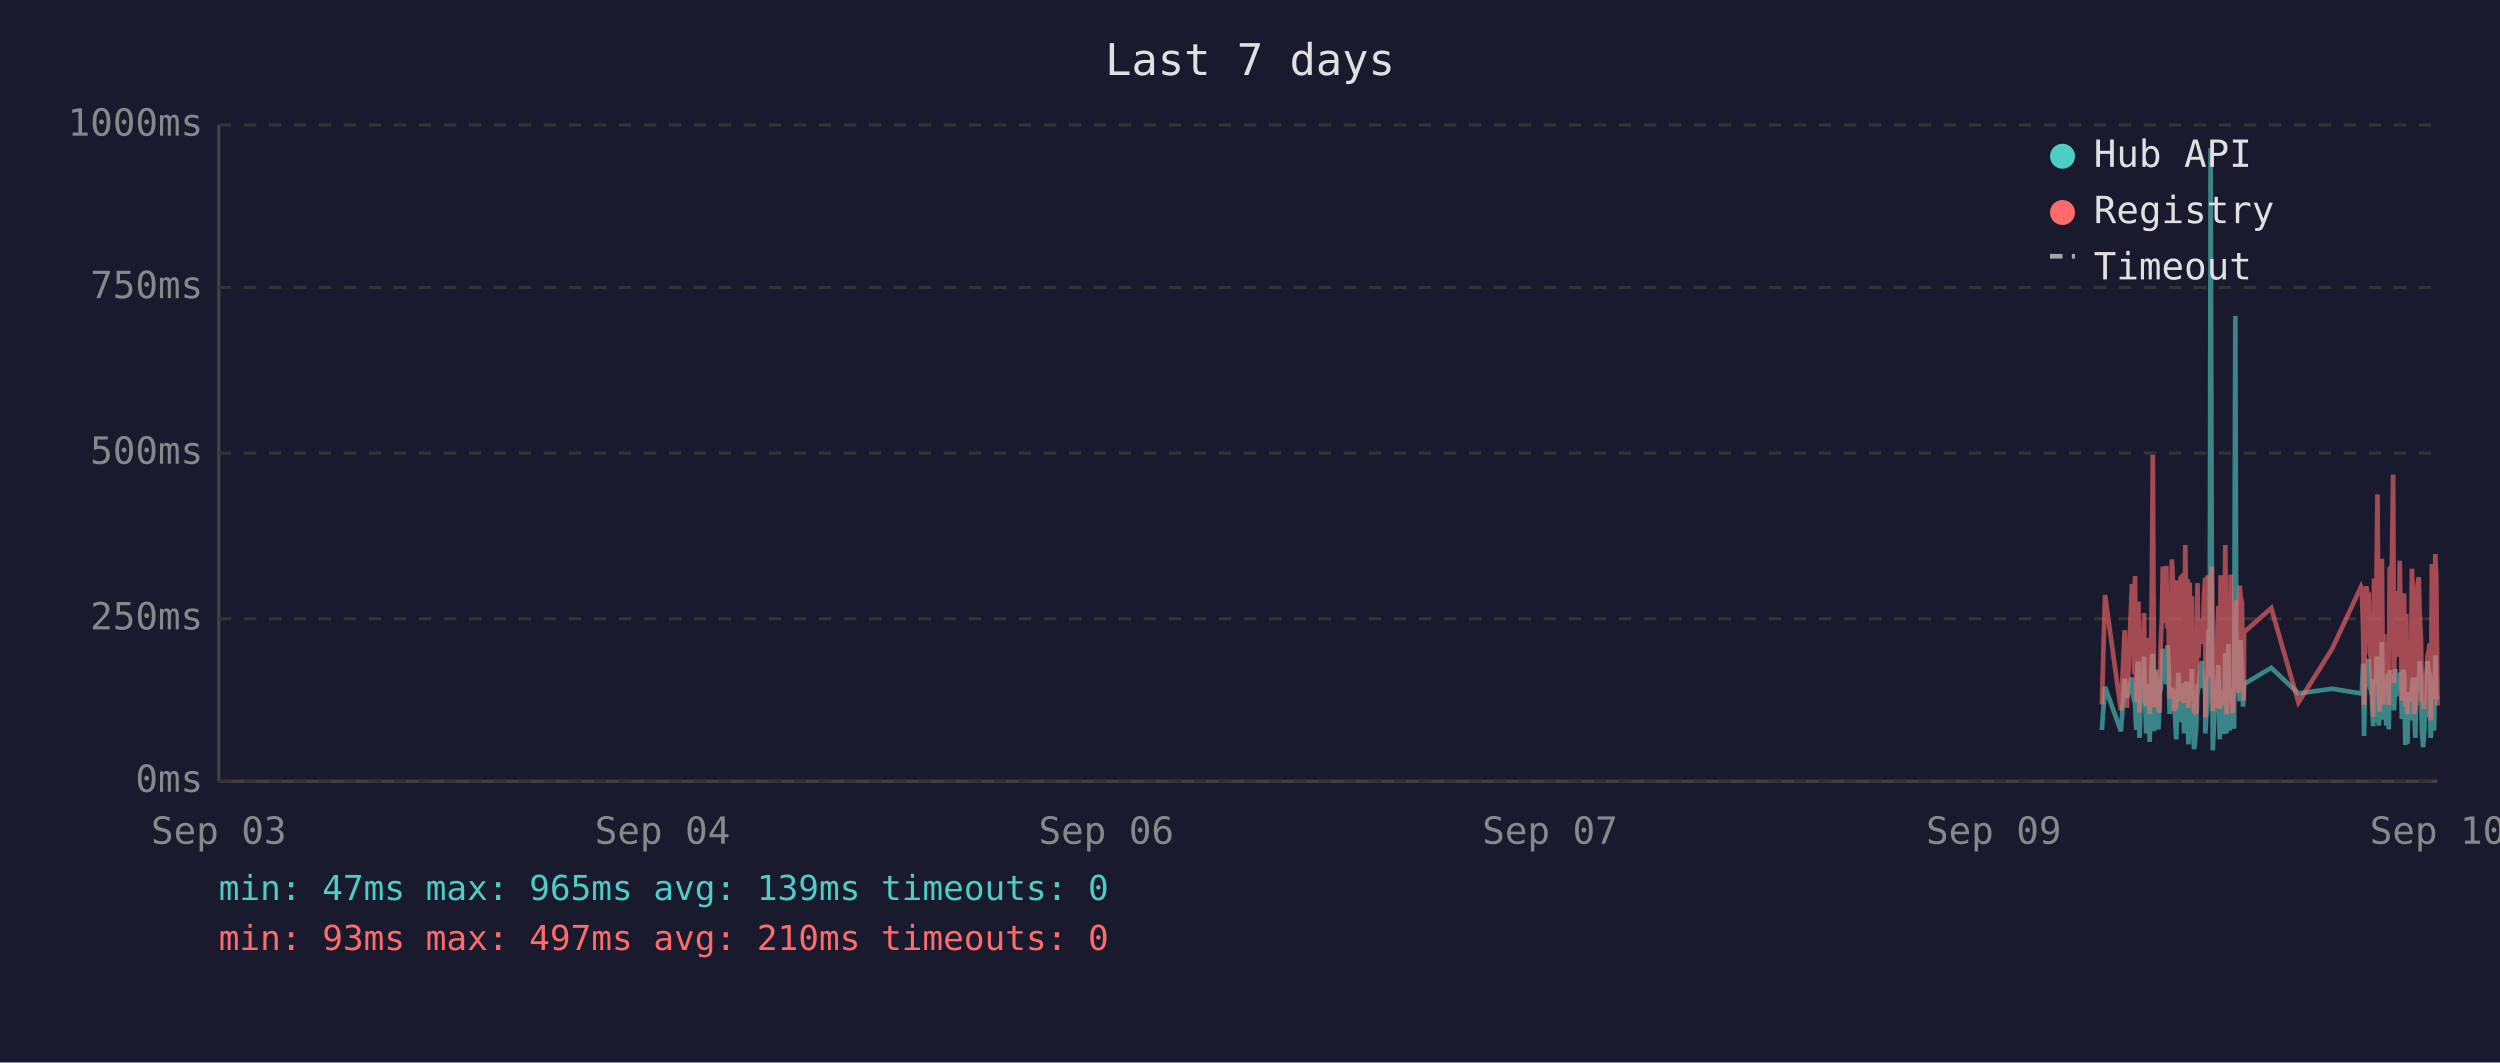
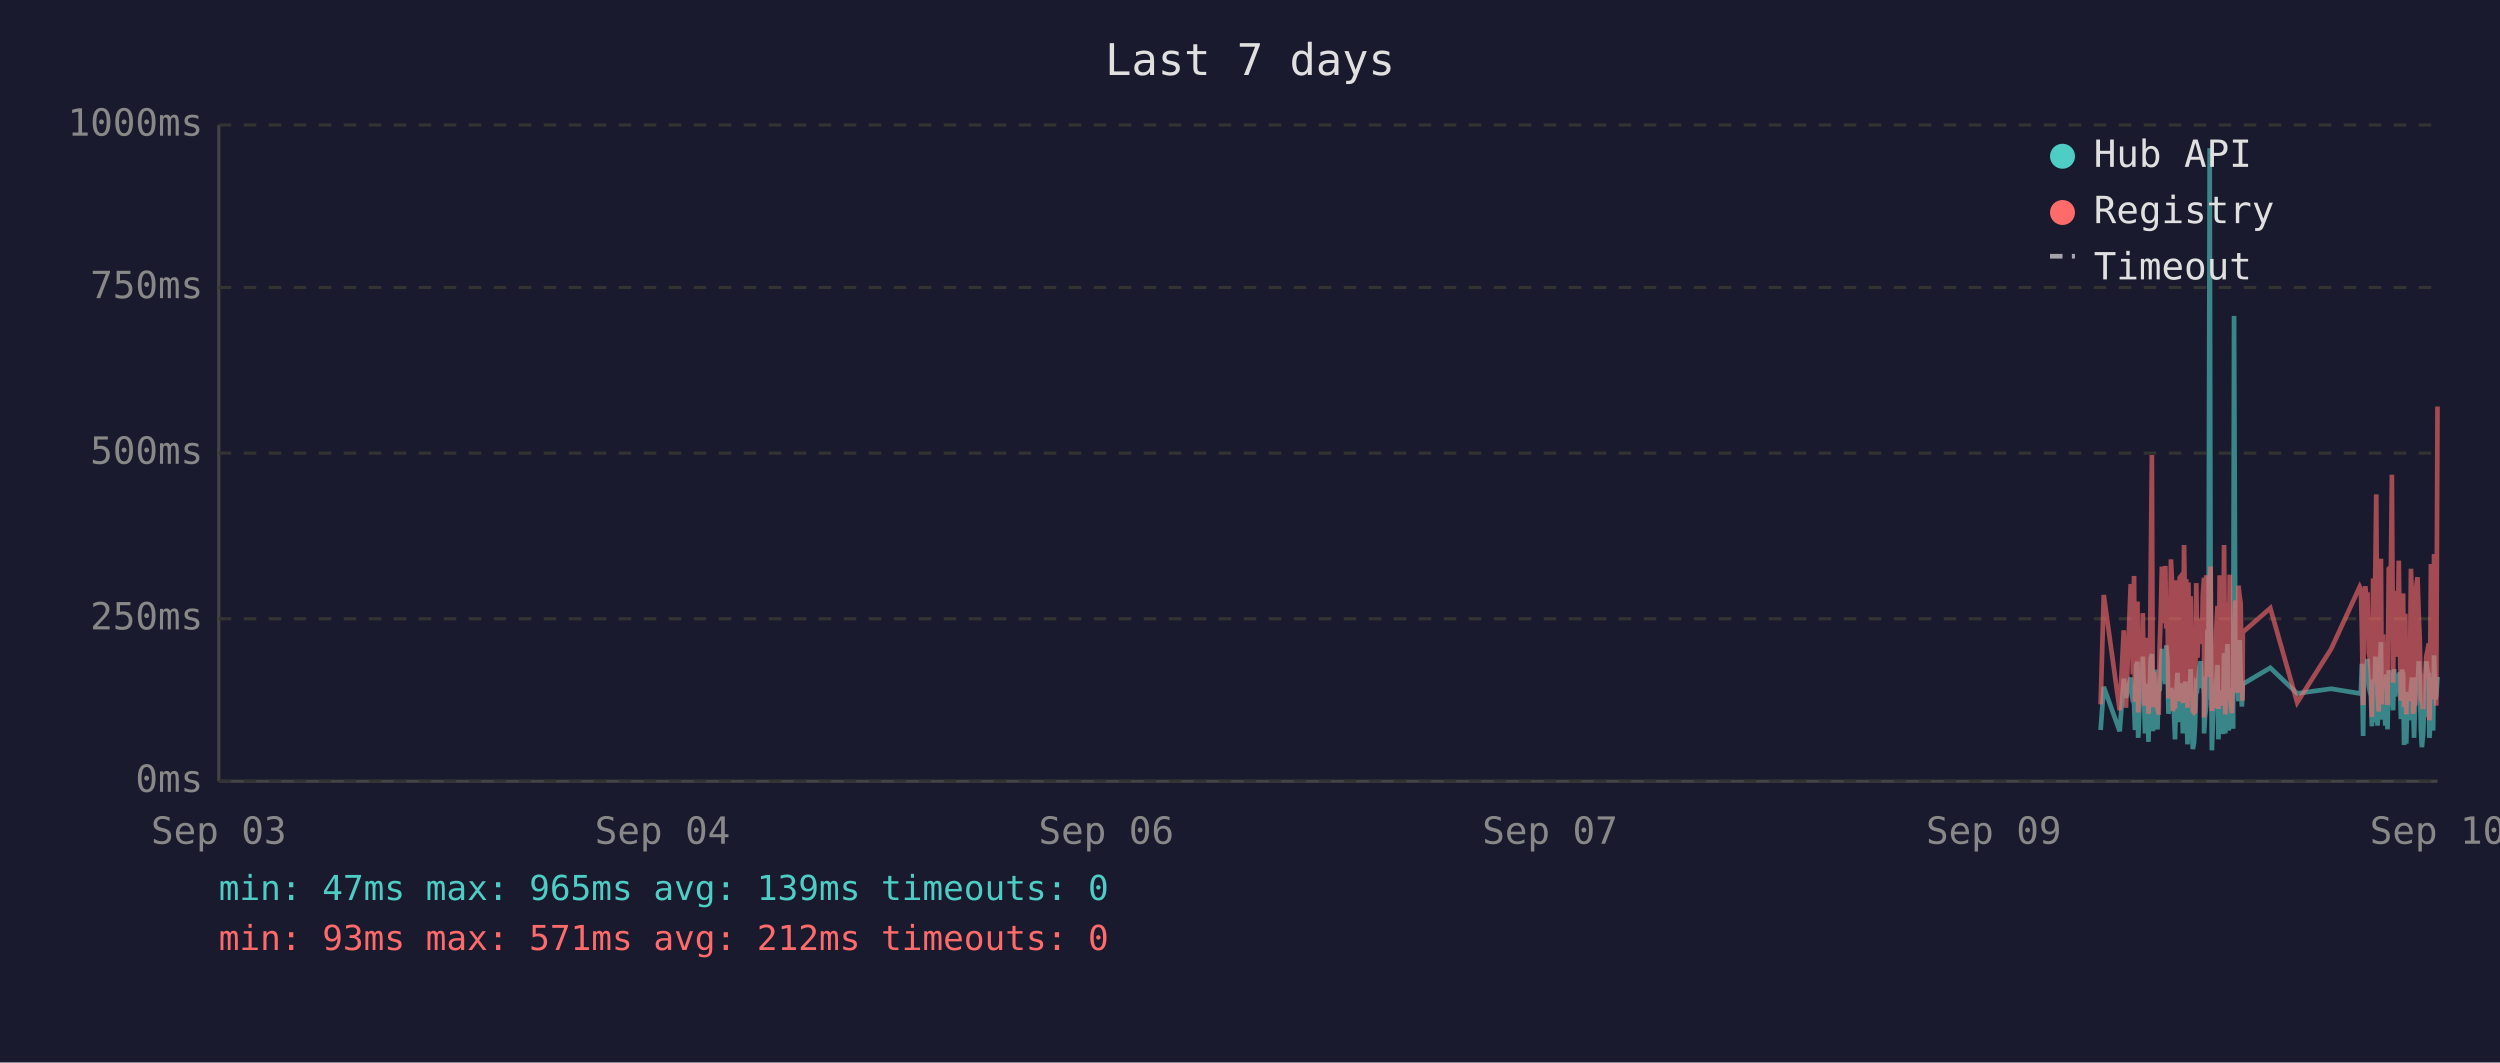
<svg xmlns="http://www.w3.org/2000/svg" viewBox="0 0 800 340" font-family="monospace" font-size="12">
  <rect width="800" height="340" fill="#1a1a2e" />
  <text x="400" y="24" fill="#e0e0e0" font-size="14" text-anchor="middle">Last 7 days</text>
  <line x1="70" y1="40" x2="70" y2="250" stroke="#444" stroke-width="1" />
  <line x1="70" y1="250" x2="780" y2="250" stroke="#444" stroke-width="1" />
  <line x1="70" y1="250" x2="780" y2="250" stroke="#333" stroke-width="1" stroke-dasharray="4" />
  <text x="65" y="250" fill="#888" text-anchor="end" dominant-baseline="middle">0ms</text>
  <line x1="70" y1="198" x2="780" y2="198" stroke="#333" stroke-width="1" stroke-dasharray="4" />
  <text x="65" y="198" fill="#888" text-anchor="end" dominant-baseline="middle">250ms</text>
  <line x1="70" y1="145" x2="780" y2="145" stroke="#333" stroke-width="1" stroke-dasharray="4" />
  <text x="65" y="145" fill="#888" text-anchor="end" dominant-baseline="middle">500ms</text>
  <line x1="70" y1="92" x2="780" y2="92" stroke="#333" stroke-width="1" stroke-dasharray="4" />
  <text x="65" y="92" fill="#888" text-anchor="end" dominant-baseline="middle">750ms</text>
  <line x1="70" y1="40" x2="780" y2="40" stroke="#333" stroke-width="1" stroke-dasharray="4" />
  <text x="65" y="40" fill="#888" text-anchor="end" dominant-baseline="middle">1000ms</text>
  <text x="70" y="270" fill="#888" text-anchor="middle">Sep 03</text>
  <text x="212" y="270" fill="#888" text-anchor="middle">Sep 04</text>
  <text x="354" y="270" fill="#888" text-anchor="middle">Sep 06</text>
  <text x="496" y="270" fill="#888" text-anchor="middle">Sep 07</text>
  <text x="638" y="270" fill="#888" text-anchor="middle">Sep 09</text>
  <text x="780" y="270" fill="#888" text-anchor="middle">Sep 10</text>
-   <polyline points="672.6,233.6 673.6,219.8 678.7,234.0 679.9,217.2 680.6,223.3 682.2,216.8 682.5,222.3 682.9,224.2 683.2,225.0 683.6,233.6 684.0,213.0 684.3,211.8 684.6,236.1 684.7,235.1 685.0,223.8 685.4,221.2 685.7,222.3 686.1,210.1 686.4,223.3 686.8,234.7 687.2,220.6 687.5,218.9 687.9,237.4 688.2,223.1 688.6,210.9 688.9,209.3 689.3,234.0 689.6,217.0 690.0,214.3 690.4,230.9 690.7,233.4 691.1,220.6 691.1,221.2 691.4,220.6 691.8,215.8 692.1,207.6 692.5,216.6 692.8,213.9 693.2,218.9 693.6,206.5 693.9,211.4 694.3,228.4 694.6,226.1 695.0,220.2 695.3,221.2 695.7,221.9 696.0,228.8 696.4,236.6 696.8,221.9 697.1,215.3 697.5,231.1 697.8,221.9 698.2,221.2 698.5,218.7 698.9,234.7 699.3,221.2 699.6,218.1 700.0,223.1 700.3,238.2 700.7,220.8 701.0,224.8 701.4,214.1 701.7,232.6 702.1,239.7 702.4,237.6 702.8,232.6 703.2,219.1 703.5,219.8 703.9,217.2 704.2,213.2 704.6,211.6 704.9,220.2 705.3,216.6 705.7,222.5 705.7,234.7 706.0,229.4 706.4,225.6 706.7,201.5 707.1,223.8 707.4,47.4 707.8,196.0 708.1,240.1 708.5,231.1 708.9,221.0 709.2,225.0 709.6,217.9 709.9,212.8 710.3,236.6 710.6,222.7 711.0,222.9 711.3,221.0 711.7,234.9 712.1,209.0 712.5,234.7 712.8,213.5 713.1,206.1 713.5,233.8 713.8,220.2 714.2,230.7 714.5,223.8 714.9,233.2 715.3,101.1 715.6,207.2 716.0,217.9 716.3,218.9 716.7,224.4 717.0,204.8 717.4,216.6 717.8,226.1 718.0,221.2 718.1,218.9 726.8,213.7 735.5,221.9 746.3,220.4 755.5,221.9 755.8,221.0 756.2,212.4 756.5,235.5 756.9,214.1 757.2,215.3 757.6,214.3 758.0,210.9 758.3,219.5 758.7,221.0 759.0,222.9 759.4,232.4 759.7,217.4 760.1,231.1 760.5,210.1 760.8,216.0 761.2,232.2 761.5,226.1 761.9,216.2 762.2,205.5 762.6,230.3 762.9,217.4 763.3,224.4 763.6,232.2 764.0,215.8 764.4,233.4 764.7,214.5 765.4,219.3 765.8,221.9 766.1,227.3 766.5,214.1 766.8,222.9 767.2,215.6 767.6,218.3 767.9,220.0 768.3,215.1 768.6,230.1 769.0,214.3 769.3,215.8 769.7,238.4 770.0,223.8 770.4,238.0 770.7,222.1 771.1,222.1 771.5,230.5 771.8,220.2 772.2,216.8 772.5,225.6 772.9,236.1 773.2,221.9 773.6,216.8 774.0,220.6 774.3,211.6 774.7,216.6 775.0,233.8 775.4,239.1 775.7,234.9 776.1,227.3 776.4,229.4 776.8,211.6 777.2,215.1 777.5,215.8 777.8,236.1 777.9,235.3 778.2,221.7 778.6,216.8 778.9,233.8 779.3,209.7 779.6,223.8 780.0,222.7" fill="none" stroke="#4ecdc4" stroke-width="1.5" opacity="0.6" />
-   <polyline points="672.6,225.4 673.6,190.4 678.7,227.3 679.9,201.7 680.6,226.5 682.2,187.6 682.5,187.6 682.9,215.8 683.2,184.3 683.6,224.6 684.0,206.3 684.3,192.5 684.6,228.0 684.7,225.8 685.0,209.0 685.4,204.0 685.7,209.0 686.1,196.2 686.4,224.4 686.8,225.8 687.2,206.1 687.5,204.2 687.9,228.4 688.2,222.3 688.6,186.0 688.9,145.6 689.3,226.3 689.6,215.1 690.0,226.3 690.4,224.2 690.7,226.5 691.1,228.0 691.1,228.0 691.4,206.5 691.8,198.1 692.1,181.3 692.5,193.1 692.8,199.4 693.2,181.1 693.6,201.1 693.9,196.7 694.3,223.5 694.6,214.9 695.0,179.0 695.3,185.3 695.7,227.5 696.0,225.8 696.4,226.7 696.8,185.7 697.1,209.5 697.5,224.4 697.8,184.9 698.2,184.5 698.5,206.3 698.9,225.0 699.3,174.4 699.6,200.7 700.0,185.3 700.3,226.5 700.7,186.4 701.0,222.7 701.4,190.8 701.7,216.6 702.1,227.5 702.4,228.0 702.8,227.7 703.2,186.6 703.5,210.5 703.9,200.2 704.2,200.4 704.6,198.1 704.9,206.1 705.3,190.4 705.7,184.9 705.7,229.6 706.0,217.7 706.4,184.1 706.7,188.3 707.1,216.6 707.4,187.8 707.8,181.3 708.1,227.5 708.5,225.6 708.9,207.4 709.2,226.5 709.6,201.3 709.9,193.9 710.3,226.9 710.6,184.1 711.0,209.0 711.3,185.5 711.7,225.8 712.1,174.4 712.5,228.6 712.8,192.7 713.1,197.5 713.5,224.0 713.8,183.9 714.2,225.0 714.5,228.2 714.9,216.0 715.3,209.9 715.6,192.2 716.0,193.3 716.3,221.7 716.7,187.4 717.0,191.0 717.4,192.9 717.8,217.2 718.0,224.2 718.1,202.3 726.8,194.6 735.5,224.8 746.3,207.6 755.5,187.8 755.8,188.7 756.2,201.7 756.5,225.6 756.9,191.0 757.2,187.6 757.6,190.8 758.0,190.6 758.3,208.8 758.7,210.5 759.0,216.0 759.4,229.4 759.7,185.1 760.1,218.7 760.5,182.8 760.8,158.2 761.2,221.7 761.5,227.7 761.9,191.8 762.2,178.8 762.6,225.4 762.9,203.0 763.3,219.5 763.6,219.3 764.0,205.3 764.4,225.6 764.7,182.0 765.4,181.3 765.8,151.9 766.1,218.5 766.5,189.1 766.8,208.0 767.2,207.4 767.6,210.1 767.9,179.4 768.3,202.1 768.6,224.2 769.0,194.3 769.3,189.9 769.7,226.3 770.0,196.4 770.4,228.6 770.7,206.5 771.1,217.4 771.5,224.4 771.8,182.0 772.2,191.4 772.5,228.4 772.9,225.4 773.2,225.2 773.6,187.6 774.0,184.7 774.3,196.7 774.7,204.0 775.0,223.8 775.4,224.4 775.7,226.9 776.1,215.6 776.4,216.8 776.8,210.1 777.2,208.2 777.5,205.9 777.8,230.5 777.9,228.4 778.2,180.5 778.6,186.4 778.9,223.8 779.3,177.3 779.6,184.7 780.0,225.8" fill="none" stroke="#ff6b6b" stroke-width="1.5" opacity="0.6" />
+   <polyline points="672.2,233.6 673.2,219.8 678.3,234.0 679.6,217.2 680.3,223.3 681.8,216.8 682.2,222.3 682.5,224.2 682.9,225.0 683.2,233.6 683.6,213.0 684.0,211.8 684.2,236.1 684.3,235.1 684.7,223.8 685.0,221.2 685.4,222.3 685.7,210.1 686.1,223.3 686.4,234.7 686.8,220.6 687.2,218.9 687.5,237.4 687.9,223.1 688.2,210.9 688.6,209.3 688.9,234.0 689.3,217.0 689.6,214.3 690.0,230.9 690.4,233.4 690.7,220.6 690.8,221.2 691.1,220.6 691.4,215.8 691.8,207.6 692.1,216.6 692.5,213.9 692.9,218.9 693.2,206.5 693.6,211.4 693.9,228.4 694.3,226.1 694.7,220.2 695.0,221.2 695.3,221.9 695.7,228.8 696.0,236.6 696.4,221.9 696.8,215.3 697.1,231.1 697.5,221.9 697.8,221.2 698.2,218.7 698.5,234.7 698.9,221.2 699.3,218.1 699.6,223.1 700.0,238.2 700.3,220.8 700.7,224.8 701.0,214.1 701.4,232.6 701.7,239.7 702.1,237.6 702.4,232.6 702.8,219.1 703.2,219.8 703.5,217.2 703.9,213.2 704.2,211.6 704.6,220.2 704.9,216.6 705.3,222.5 705.3,234.7 705.6,229.4 706.0,225.6 706.4,201.5 706.7,223.8 707.1,47.4 707.4,196.0 707.8,240.1 708.1,231.1 708.5,221.0 708.8,225.0 709.2,217.9 709.6,212.8 709.9,236.6 710.3,222.7 710.6,222.9 711.0,221.0 711.3,234.9 711.7,209.0 712.1,234.7 712.4,213.5 712.8,206.1 713.2,233.8 713.5,220.2 713.8,230.7 714.2,223.8 714.6,233.2 714.9,101.1 715.3,207.2 715.6,217.9 716.0,218.9 716.3,224.4 716.7,204.8 717.0,216.6 717.4,226.1 717.6,221.2 717.7,218.9 726.5,213.7 735.1,221.9 746.0,220.4 755.1,221.9 755.5,221.0 755.8,212.4 756.2,235.5 756.5,214.1 756.9,215.3 757.2,214.3 757.6,210.9 758.0,219.5 758.3,221.0 758.7,222.9 759.0,232.4 759.4,217.4 759.7,231.1 760.1,210.1 760.4,216.0 760.8,232.2 761.2,226.1 761.5,216.2 761.9,205.5 762.2,230.3 762.6,217.4 762.9,224.4 763.3,232.2 763.6,215.8 764.0,233.4 764.4,214.5 765.1,219.3 765.4,221.9 765.8,227.3 766.1,214.1 766.5,222.9 766.8,215.6 767.2,218.3 767.6,220.0 767.9,215.1 768.3,230.1 768.6,214.3 769.0,215.8 769.3,238.4 769.7,223.8 770.0,238.0 770.4,222.1 770.7,222.1 771.1,230.5 771.5,220.2 771.8,216.8 772.2,225.6 772.5,236.1 772.9,221.9 773.2,216.8 773.6,220.6 774.0,211.6 774.3,216.6 774.7,233.8 775.0,239.1 775.4,234.9 775.7,227.3 776.1,229.4 776.4,211.6 776.8,215.1 777.2,215.8 777.4,236.1 777.5,235.3 777.9,221.7 778.2,216.8 778.6,233.8 778.9,209.7 779.3,223.8 779.6,222.7 780.0,216.6" fill="none" stroke="#4ecdc4" stroke-width="1.5" opacity="0.6" />
+   <polyline points="672.2,225.4 673.2,190.4 678.3,227.3 679.6,201.7 680.3,226.5 681.8,187.6 682.2,187.6 682.5,215.8 682.9,184.3 683.2,224.6 683.6,206.3 684.0,192.5 684.2,228.0 684.3,225.8 684.7,209.0 685.0,204.0 685.4,209.0 685.7,196.2 686.1,224.4 686.4,225.8 686.8,206.1 687.2,204.2 687.5,228.4 687.9,222.3 688.2,186.0 688.6,145.6 688.9,226.3 689.3,215.1 689.6,226.3 690.0,224.2 690.4,226.5 690.7,228.0 690.8,228.0 691.1,206.5 691.4,198.1 691.8,181.3 692.1,193.1 692.5,199.4 692.9,181.1 693.2,201.1 693.6,196.7 693.9,223.5 694.3,214.9 694.7,179.0 695.0,185.3 695.3,227.5 695.7,225.8 696.0,226.7 696.4,185.7 696.8,209.5 697.1,224.4 697.5,184.9 697.8,184.5 698.2,206.3 698.5,225.0 698.9,174.4 699.3,200.7 699.6,185.3 700.0,226.5 700.3,186.4 700.7,222.7 701.0,190.8 701.4,216.6 701.7,227.5 702.1,228.0 702.4,227.7 702.8,186.6 703.2,210.5 703.5,200.2 703.9,200.4 704.2,198.1 704.6,206.1 704.9,190.4 705.3,184.9 705.3,229.6 705.6,217.7 706.0,184.1 706.4,188.3 706.7,216.6 707.1,187.8 707.4,181.3 707.8,227.5 708.1,225.6 708.5,207.4 708.8,226.5 709.2,201.3 709.6,193.9 709.9,226.9 710.3,184.1 710.6,209.0 711.0,185.5 711.3,225.8 711.7,174.4 712.1,228.6 712.4,192.7 712.8,197.5 713.2,224.0 713.5,183.9 713.8,225.0 714.2,228.2 714.6,216.0 714.9,209.9 715.3,192.2 715.6,193.3 716.0,221.7 716.3,187.4 716.7,191.0 717.0,192.9 717.4,217.2 717.6,224.2 717.7,202.3 726.5,194.6 735.1,224.8 746.0,207.6 755.1,187.8 755.5,188.7 755.8,201.7 756.2,225.6 756.5,191.0 756.9,187.6 757.2,190.8 757.6,190.6 758.0,208.8 758.3,210.5 758.7,216.0 759.0,229.4 759.4,185.1 759.7,218.7 760.1,182.8 760.4,158.2 760.8,221.7 761.2,227.7 761.5,191.8 761.9,178.8 762.2,225.4 762.6,203.0 762.9,219.5 763.3,219.3 763.6,205.3 764.0,225.6 764.4,182.0 765.1,181.3 765.4,151.9 765.8,218.5 766.1,189.1 766.5,208.0 766.8,207.4 767.2,210.1 767.6,179.4 767.9,202.1 768.3,224.2 768.6,194.3 769.0,189.9 769.3,226.3 769.7,196.4 770.0,228.6 770.4,206.5 770.7,217.4 771.1,224.4 771.5,182.0 771.8,191.4 772.2,228.4 772.5,225.4 772.9,225.2 773.2,187.6 773.6,184.7 774.0,196.7 774.3,204.0 774.7,223.8 775.0,224.4 775.4,226.9 775.7,215.6 776.1,216.8 776.4,210.1 776.8,208.2 777.2,205.9 777.4,230.5 777.5,228.4 777.9,180.5 778.2,186.4 778.6,223.8 778.9,177.3 779.3,184.7 779.6,225.8 780.0,130.1" fill="none" stroke="#ff6b6b" stroke-width="1.5" opacity="0.6" />
  <circle cx="660" cy="50" r="4" fill="#4ecdc4" />
  <text x="670" y="50" fill="#e0e0e0" dominant-baseline="middle">Hub API</text>
  <circle cx="660" cy="68" r="4" fill="#ff6b6b" />
  <text x="670" y="68" fill="#e0e0e0" dominant-baseline="middle">Registry</text>
  <line x1="656" y1="82" x2="664" y2="82" stroke="#e0e0e0" stroke-width="1.5" stroke-dasharray="4,3" opacity="0.7" />
  <text x="670" y="86" fill="#e0e0e0" dominant-baseline="middle">Timeout</text>
  <text x="70" y="288" fill="#4ecdc4" font-size="11">min: 47ms  max: 965ms  avg: 139ms  timeouts: 0</text>
-   <text x="70" y="304" fill="#ff6b6b" font-size="11">min: 93ms  max: 497ms  avg: 210ms  timeouts: 0</text>
+   <text x="70" y="304" fill="#ff6b6b" font-size="11">min: 93ms  max: 571ms  avg: 212ms  timeouts: 0</text>
</svg>
